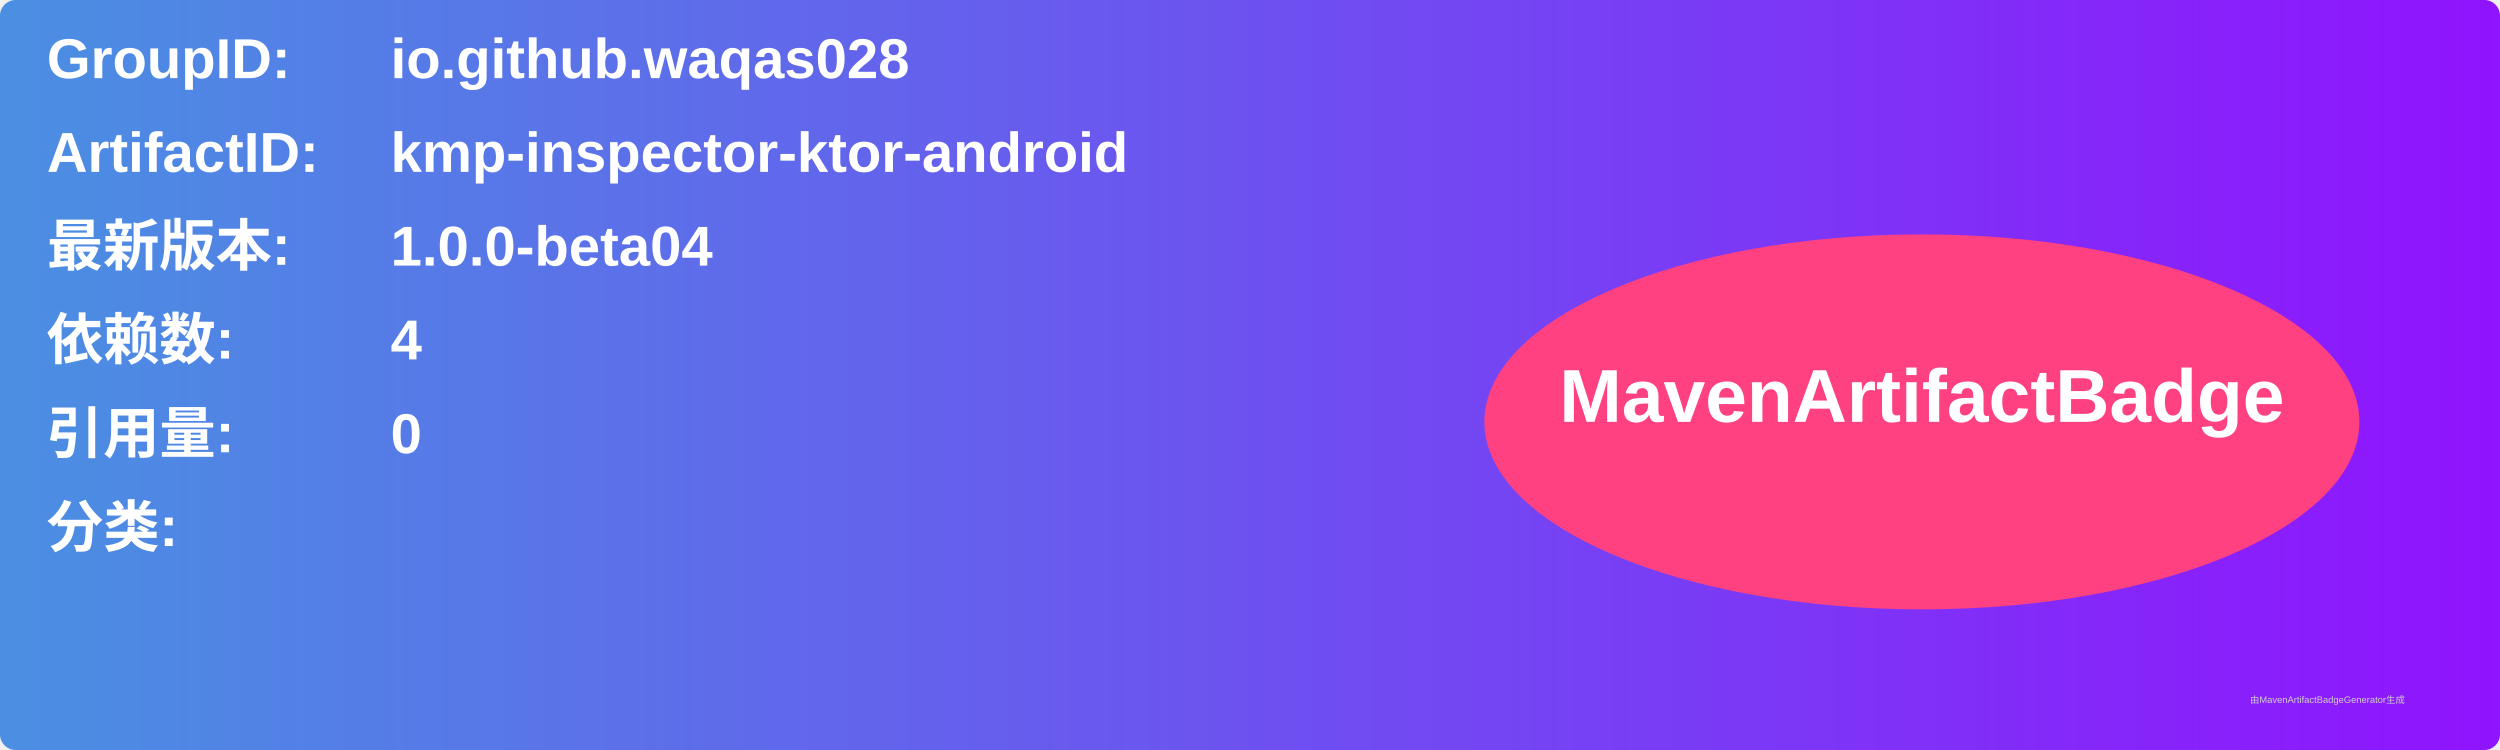
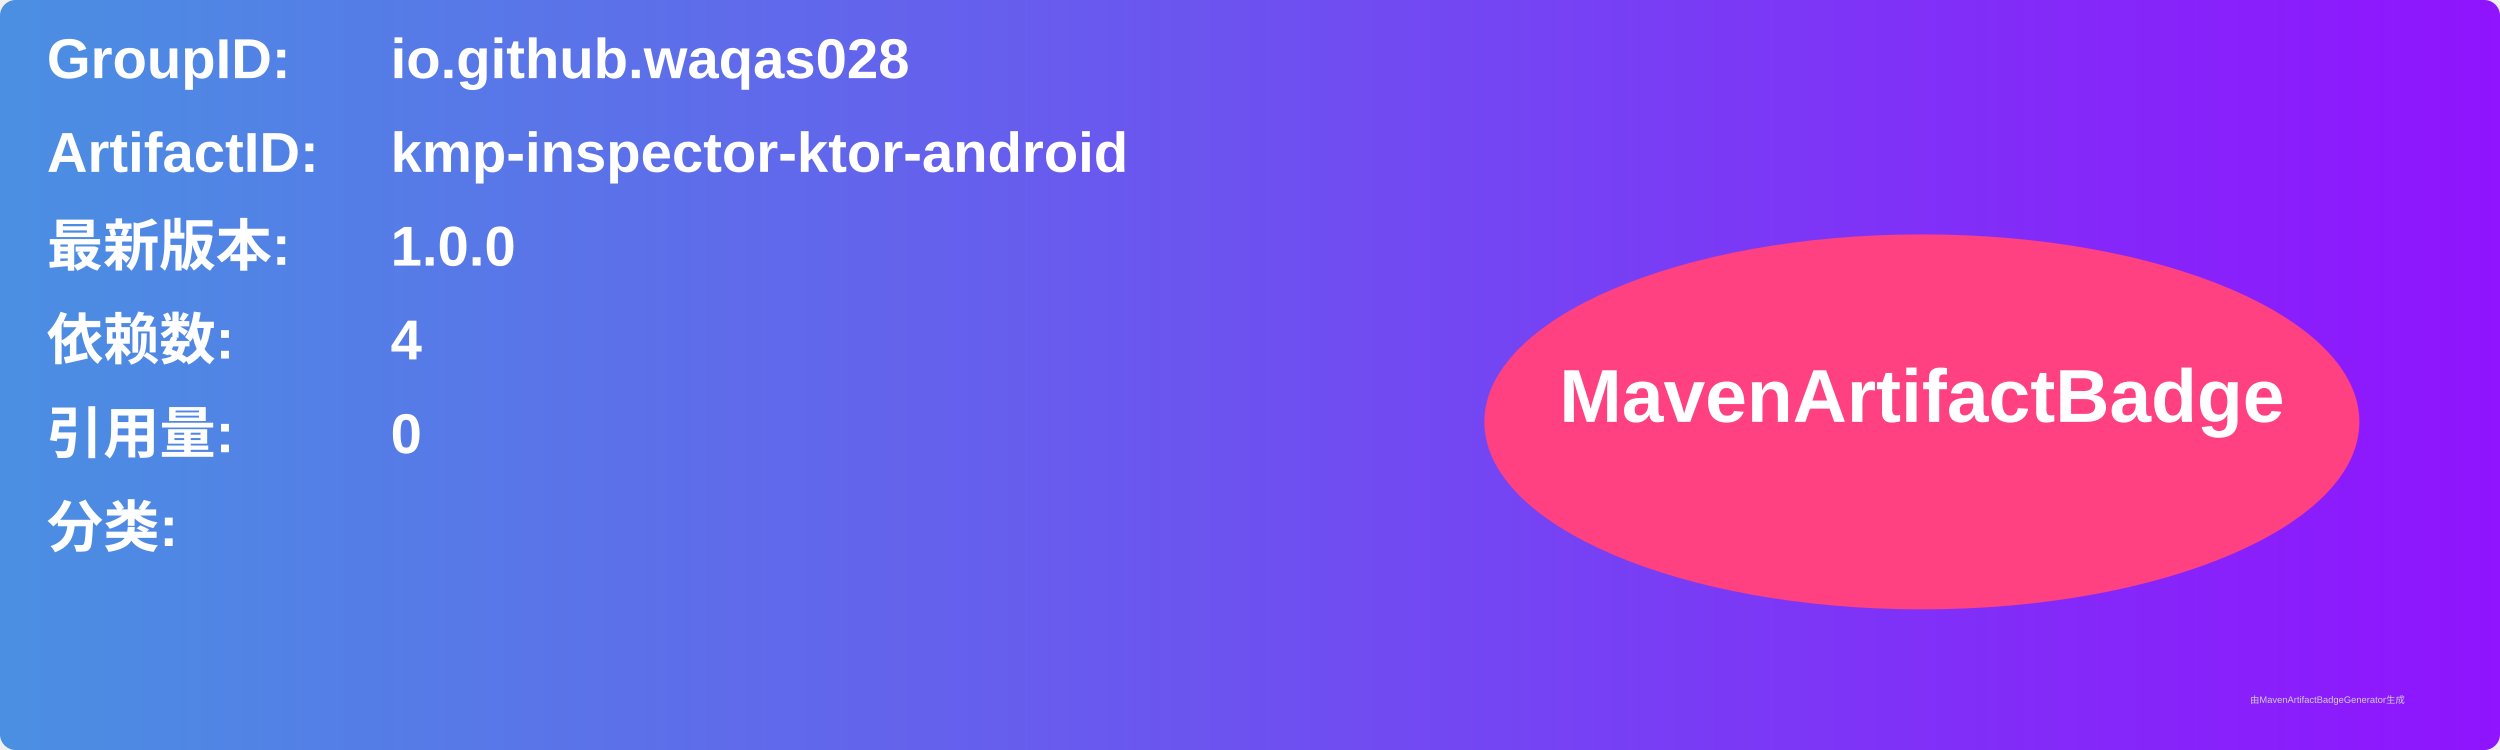
<svg xmlns="http://www.w3.org/2000/svg" width="800" height="240" viewBox="0 0 800 240">
  <linearGradient id="grad" x1="0%" y1="0%" x2="100%" y2="0%">
    <stop offset="0%" stop-color="#4a90e2" />
    <stop offset="100%" stop-color="#9013fe" />
  </linearGradient>
  <rect width="100%" height="100%" rx="5" ry="5" fill="url(#grad)" />
  <g transform="translate(15, 15)">
    <text x="0" y="10" font-family="Arial" font-size="18" fill="white" font-weight="bold" width="260">GroupID:</text>
    <text x="110" y="10" font-family="Arial" font-size="18" fill="white" font-weight="bold" width="460">io.github.waqas028</text>
    <text x="0" y="40" font-family="Arial" font-size="18" fill="white" font-weight="bold" width="260">ArtifactID:</text>
    <text x="110" y="40" font-family="Arial" font-size="18" fill="white" font-weight="bold" width="460">kmp-inspector-ktor-android</text>
    <text x="0" y="70" font-family="Arial" font-size="18" fill="white" font-weight="bold">最新版本:</text>
    <text x="110" y="70" font-family="Arial" font-size="18" fill="white" font-weight="bold">
-       <tspan font-weight="bold">1.0.0-beta04</tspan>
+       <tspan font-weight="bold">1.0.0</tspan>
    </text>
    <text x="0" y="100" font-family="Arial" font-size="18" fill="white" font-weight="bold">依赖数: </text>
    <text x="110" y="100" font-family="Arial" font-size="18" fill="white">
      <tspan font-weight="bold">4</tspan>
    </text>
    <text x="0" y="130" font-family="Arial" font-size="18" fill="white" font-weight="bold">引用量: </text>
    <text x="110" y="130" font-family="Arial" font-size="18" fill="white">
      <tspan font-weight="bold">0</tspan>
    </text>
    <text x="0" y="160" font-family="Arial" font-size="18" fill="white" font-weight="bold">分类:</text>
    <text x="10" y="190" font-family="Arial" font-size="10" fill="white">
      <tspan font-weight="bold" />
    </text>
    <ellipse cx="600" cy="120" rx="140" ry="60" fill="#ff4081" />
    <text x="600" y="120" text-anchor="middle" font-family="Arial" font-size="24" fill="white" font-weight="bold">MavenArtifactBadge</text>
  </g>
  <text x="720" y="225" font-family="Arial" font-size="3" fill="#d0d0d0">由MavenArtifactBadgeGenerator生成</text>
</svg>
